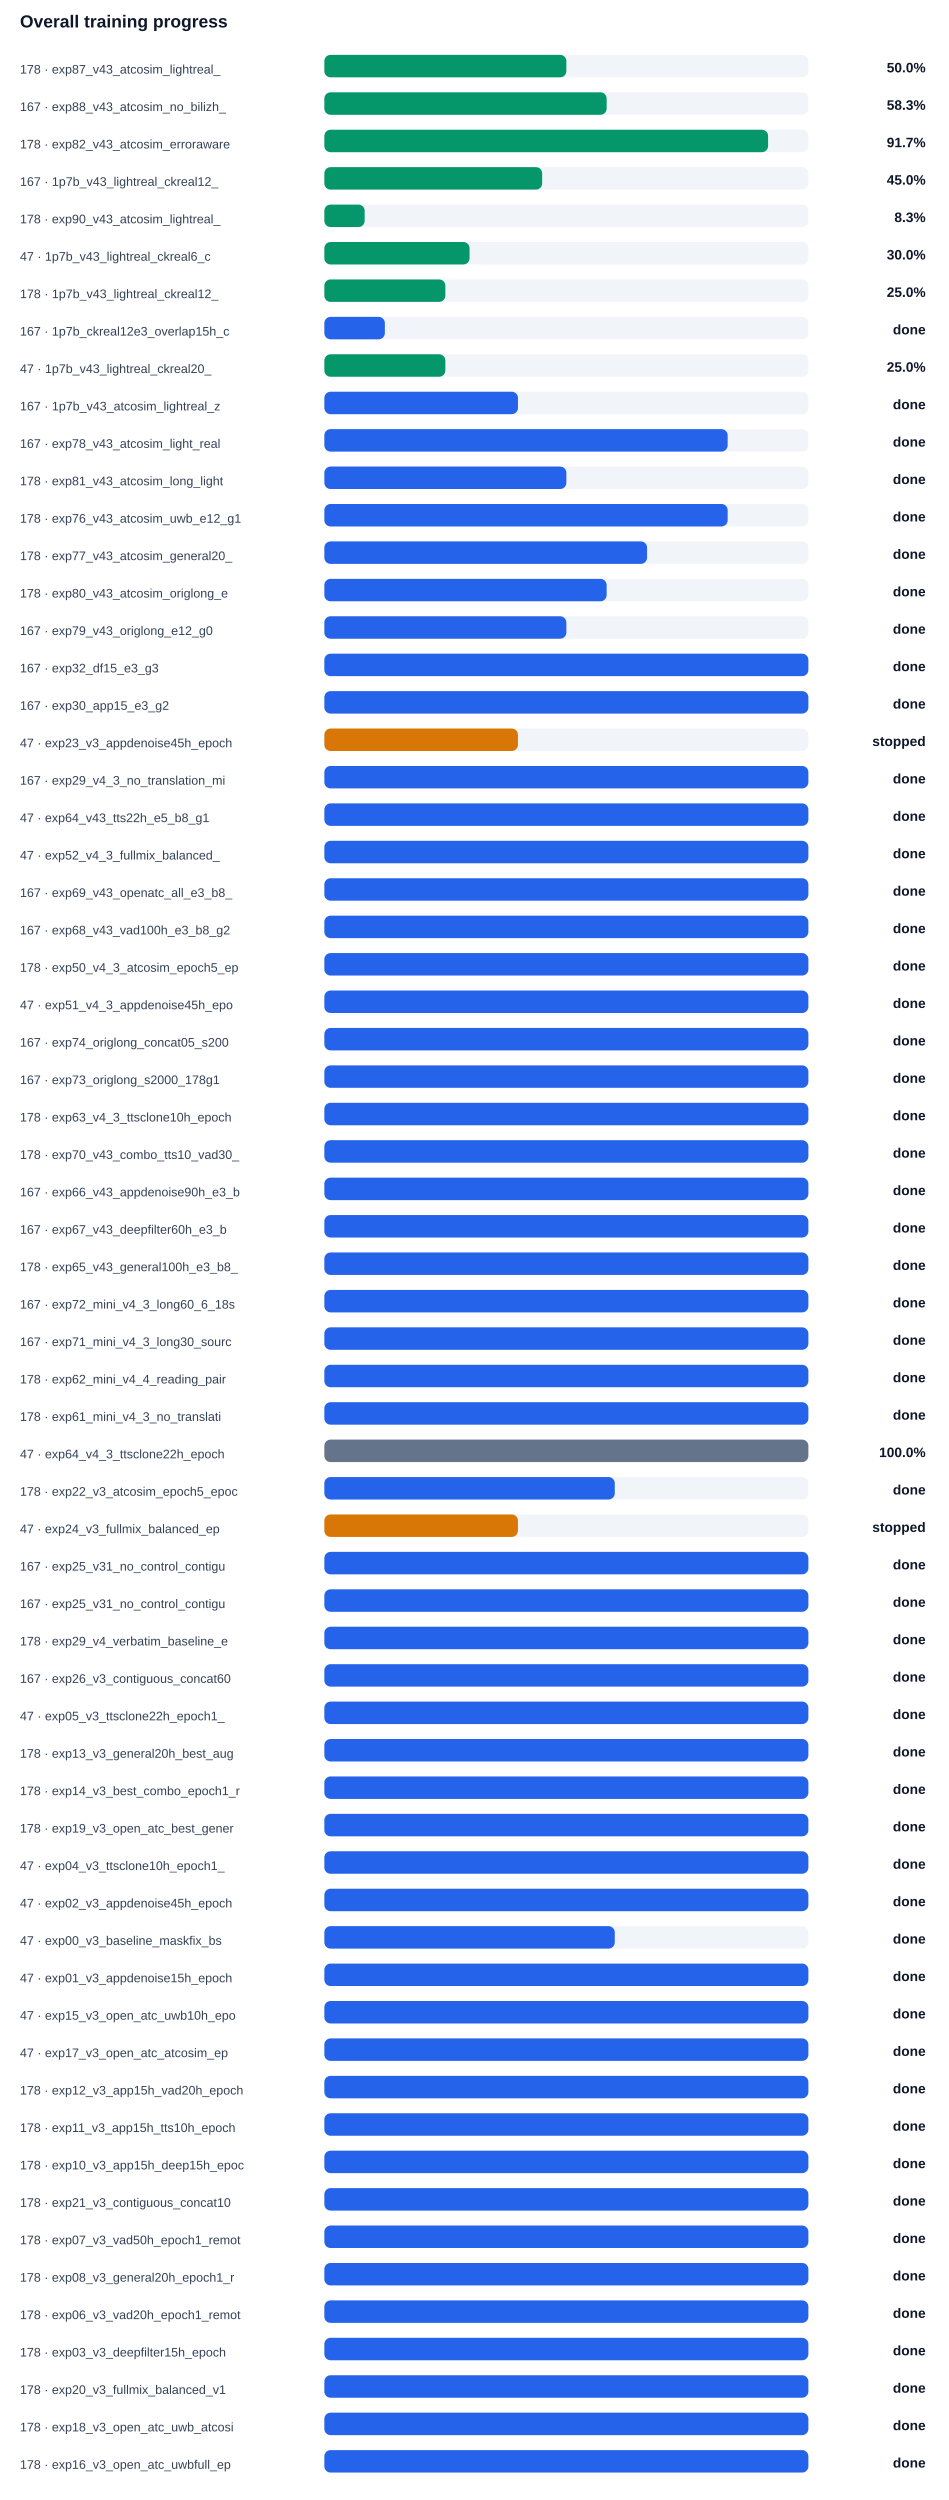
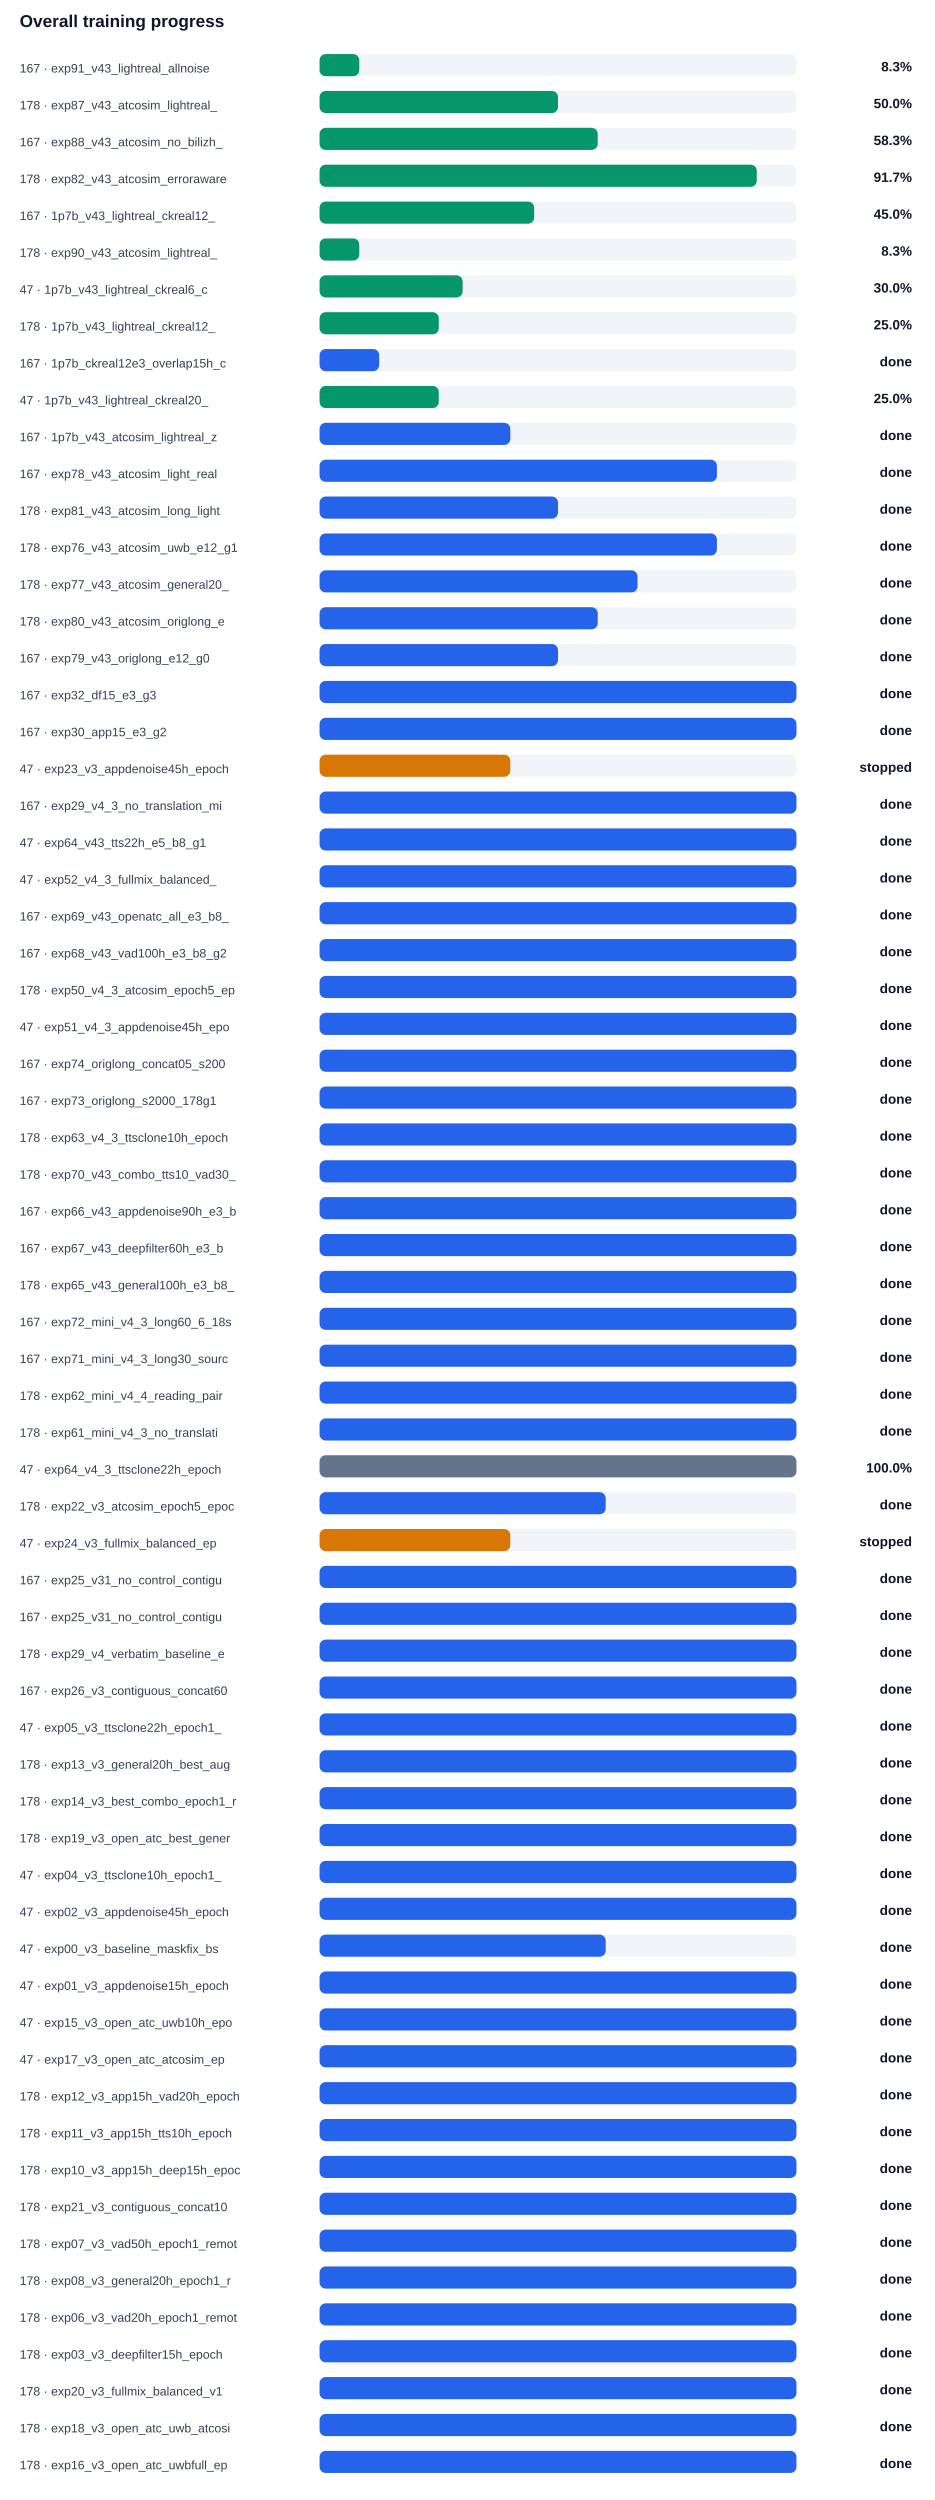
- <svg xmlns="http://www.w3.org/2000/svg" width="100%" viewBox="0 0 760 2004" style="max-width:760px;background:#ffffff;border:1px solid #e5e7eb;border-radius:10px;">
+ <svg xmlns="http://www.w3.org/2000/svg" width="100%" viewBox="0 0 760 2034" style="max-width:760px;background:#ffffff;border:1px solid #e5e7eb;border-radius:10px;">
  <text x="16.0" y="22.0" font-size="14" fill="#0f172a" text-anchor="start" font-family="Arial, sans-serif" font-weight="700">Overall training progress</text>
-   <text x="16.0" y="59.0" font-size="10" fill="#334155" text-anchor="start" font-family="Arial, sans-serif" font-weight="400">178 · exp87_v43_atcosim_lightreal_</text>
+   <text x="16.0" y="59.0" font-size="10" fill="#334155" text-anchor="start" font-family="Arial, sans-serif" font-weight="400">167 · exp91_v43_lightreal_allnoise</text>
  <rect x="260" y="44" width="388" height="18" rx="5" fill="#f1f5f9" />
-   <rect x="260" y="44" width="194.0" height="18" rx="5" fill="#059669" />
-   <text x="742.0" y="58.0" font-size="11" fill="#0f172a" text-anchor="end" font-family="Arial, sans-serif" font-weight="700">50.0%</text>
-   <text x="16.0" y="89.0" font-size="10" fill="#334155" text-anchor="start" font-family="Arial, sans-serif" font-weight="400">167 · exp88_v43_atcosim_no_bilizh_</text>
+   <rect x="260" y="44" width="32.3" height="18" rx="5" fill="#059669" />
+   <text x="742.0" y="58.0" font-size="11" fill="#0f172a" text-anchor="end" font-family="Arial, sans-serif" font-weight="700">8.3%</text>
+   <text x="16.0" y="89.0" font-size="10" fill="#334155" text-anchor="start" font-family="Arial, sans-serif" font-weight="400">178 · exp87_v43_atcosim_lightreal_</text>
  <rect x="260" y="74" width="388" height="18" rx="5" fill="#f1f5f9" />
-   <rect x="260" y="74" width="226.3" height="18" rx="5" fill="#059669" />
-   <text x="742.0" y="88.0" font-size="11" fill="#0f172a" text-anchor="end" font-family="Arial, sans-serif" font-weight="700">58.3%</text>
-   <text x="16.0" y="119.0" font-size="10" fill="#334155" text-anchor="start" font-family="Arial, sans-serif" font-weight="400">178 · exp82_v43_atcosim_erroraware</text>
+   <rect x="260" y="74" width="194.0" height="18" rx="5" fill="#059669" />
+   <text x="742.0" y="88.0" font-size="11" fill="#0f172a" text-anchor="end" font-family="Arial, sans-serif" font-weight="700">50.0%</text>
+   <text x="16.0" y="119.0" font-size="10" fill="#334155" text-anchor="start" font-family="Arial, sans-serif" font-weight="400">167 · exp88_v43_atcosim_no_bilizh_</text>
  <rect x="260" y="104" width="388" height="18" rx="5" fill="#f1f5f9" />
-   <rect x="260" y="104" width="355.7" height="18" rx="5" fill="#059669" />
-   <text x="742.0" y="118.0" font-size="11" fill="#0f172a" text-anchor="end" font-family="Arial, sans-serif" font-weight="700">91.7%</text>
-   <text x="16.0" y="149.0" font-size="10" fill="#334155" text-anchor="start" font-family="Arial, sans-serif" font-weight="400">167 · 1p7b_v43_lightreal_ckreal12_</text>
+   <rect x="260" y="104" width="226.3" height="18" rx="5" fill="#059669" />
+   <text x="742.0" y="118.0" font-size="11" fill="#0f172a" text-anchor="end" font-family="Arial, sans-serif" font-weight="700">58.3%</text>
+   <text x="16.0" y="149.0" font-size="10" fill="#334155" text-anchor="start" font-family="Arial, sans-serif" font-weight="400">178 · exp82_v43_atcosim_erroraware</text>
  <rect x="260" y="134" width="388" height="18" rx="5" fill="#f1f5f9" />
-   <rect x="260" y="134" width="174.6" height="18" rx="5" fill="#059669" />
-   <text x="742.0" y="148.0" font-size="11" fill="#0f172a" text-anchor="end" font-family="Arial, sans-serif" font-weight="700">45.0%</text>
-   <text x="16.0" y="179.0" font-size="10" fill="#334155" text-anchor="start" font-family="Arial, sans-serif" font-weight="400">178 · exp90_v43_atcosim_lightreal_</text>
+   <rect x="260" y="134" width="355.7" height="18" rx="5" fill="#059669" />
+   <text x="742.0" y="148.0" font-size="11" fill="#0f172a" text-anchor="end" font-family="Arial, sans-serif" font-weight="700">91.7%</text>
+   <text x="16.0" y="179.0" font-size="10" fill="#334155" text-anchor="start" font-family="Arial, sans-serif" font-weight="400">167 · 1p7b_v43_lightreal_ckreal12_</text>
  <rect x="260" y="164" width="388" height="18" rx="5" fill="#f1f5f9" />
-   <rect x="260" y="164" width="32.3" height="18" rx="5" fill="#059669" />
-   <text x="742.0" y="178.0" font-size="11" fill="#0f172a" text-anchor="end" font-family="Arial, sans-serif" font-weight="700">8.3%</text>
-   <text x="16.0" y="209.0" font-size="10" fill="#334155" text-anchor="start" font-family="Arial, sans-serif" font-weight="400">47 · 1p7b_v43_lightreal_ckreal6_c</text>
+   <rect x="260" y="164" width="174.6" height="18" rx="5" fill="#059669" />
+   <text x="742.0" y="178.0" font-size="11" fill="#0f172a" text-anchor="end" font-family="Arial, sans-serif" font-weight="700">45.0%</text>
+   <text x="16.0" y="209.0" font-size="10" fill="#334155" text-anchor="start" font-family="Arial, sans-serif" font-weight="400">178 · exp90_v43_atcosim_lightreal_</text>
  <rect x="260" y="194" width="388" height="18" rx="5" fill="#f1f5f9" />
-   <rect x="260" y="194" width="116.4" height="18" rx="5" fill="#059669" />
-   <text x="742.0" y="208.0" font-size="11" fill="#0f172a" text-anchor="end" font-family="Arial, sans-serif" font-weight="700">30.0%</text>
-   <text x="16.0" y="239.0" font-size="10" fill="#334155" text-anchor="start" font-family="Arial, sans-serif" font-weight="400">178 · 1p7b_v43_lightreal_ckreal12_</text>
+   <rect x="260" y="194" width="32.3" height="18" rx="5" fill="#059669" />
+   <text x="742.0" y="208.0" font-size="11" fill="#0f172a" text-anchor="end" font-family="Arial, sans-serif" font-weight="700">8.3%</text>
+   <text x="16.0" y="239.0" font-size="10" fill="#334155" text-anchor="start" font-family="Arial, sans-serif" font-weight="400">47 · 1p7b_v43_lightreal_ckreal6_c</text>
  <rect x="260" y="224" width="388" height="18" rx="5" fill="#f1f5f9" />
-   <rect x="260" y="224" width="97.0" height="18" rx="5" fill="#059669" />
-   <text x="742.0" y="238.0" font-size="11" fill="#0f172a" text-anchor="end" font-family="Arial, sans-serif" font-weight="700">25.0%</text>
-   <text x="16.0" y="269.0" font-size="10" fill="#334155" text-anchor="start" font-family="Arial, sans-serif" font-weight="400">167 · 1p7b_ckreal12e3_overlap15h_c</text>
+   <rect x="260" y="224" width="116.4" height="18" rx="5" fill="#059669" />
+   <text x="742.0" y="238.0" font-size="11" fill="#0f172a" text-anchor="end" font-family="Arial, sans-serif" font-weight="700">30.0%</text>
+   <text x="16.0" y="269.0" font-size="10" fill="#334155" text-anchor="start" font-family="Arial, sans-serif" font-weight="400">178 · 1p7b_v43_lightreal_ckreal12_</text>
  <rect x="260" y="254" width="388" height="18" rx="5" fill="#f1f5f9" />
-   <rect x="260" y="254" width="48.5" height="18" rx="5" fill="#2563eb" />
-   <text x="742.0" y="268.0" font-size="11" fill="#0f172a" text-anchor="end" font-family="Arial, sans-serif" font-weight="700">done</text>
-   <text x="16.0" y="299.0" font-size="10" fill="#334155" text-anchor="start" font-family="Arial, sans-serif" font-weight="400">47 · 1p7b_v43_lightreal_ckreal20_</text>
+   <rect x="260" y="254" width="97.0" height="18" rx="5" fill="#059669" />
+   <text x="742.0" y="268.0" font-size="11" fill="#0f172a" text-anchor="end" font-family="Arial, sans-serif" font-weight="700">25.0%</text>
+   <text x="16.0" y="299.0" font-size="10" fill="#334155" text-anchor="start" font-family="Arial, sans-serif" font-weight="400">167 · 1p7b_ckreal12e3_overlap15h_c</text>
  <rect x="260" y="284" width="388" height="18" rx="5" fill="#f1f5f9" />
-   <rect x="260" y="284" width="97.0" height="18" rx="5" fill="#059669" />
-   <text x="742.0" y="298.0" font-size="11" fill="#0f172a" text-anchor="end" font-family="Arial, sans-serif" font-weight="700">25.0%</text>
-   <text x="16.0" y="329.0" font-size="10" fill="#334155" text-anchor="start" font-family="Arial, sans-serif" font-weight="400">167 · 1p7b_v43_atcosim_lightreal_z</text>
+   <rect x="260" y="284" width="48.5" height="18" rx="5" fill="#2563eb" />
+   <text x="742.0" y="298.0" font-size="11" fill="#0f172a" text-anchor="end" font-family="Arial, sans-serif" font-weight="700">done</text>
+   <text x="16.0" y="329.0" font-size="10" fill="#334155" text-anchor="start" font-family="Arial, sans-serif" font-weight="400">47 · 1p7b_v43_lightreal_ckreal20_</text>
  <rect x="260" y="314" width="388" height="18" rx="5" fill="#f1f5f9" />
-   <rect x="260" y="314" width="155.2" height="18" rx="5" fill="#2563eb" />
-   <text x="742.0" y="328.0" font-size="11" fill="#0f172a" text-anchor="end" font-family="Arial, sans-serif" font-weight="700">done</text>
-   <text x="16.0" y="359.0" font-size="10" fill="#334155" text-anchor="start" font-family="Arial, sans-serif" font-weight="400">167 · exp78_v43_atcosim_light_real</text>
+   <rect x="260" y="314" width="97.0" height="18" rx="5" fill="#059669" />
+   <text x="742.0" y="328.0" font-size="11" fill="#0f172a" text-anchor="end" font-family="Arial, sans-serif" font-weight="700">25.0%</text>
+   <text x="16.0" y="359.0" font-size="10" fill="#334155" text-anchor="start" font-family="Arial, sans-serif" font-weight="400">167 · 1p7b_v43_atcosim_lightreal_z</text>
  <rect x="260" y="344" width="388" height="18" rx="5" fill="#f1f5f9" />
-   <rect x="260" y="344" width="323.3" height="18" rx="5" fill="#2563eb" />
+   <rect x="260" y="344" width="155.2" height="18" rx="5" fill="#2563eb" />
  <text x="742.0" y="358.0" font-size="11" fill="#0f172a" text-anchor="end" font-family="Arial, sans-serif" font-weight="700">done</text>
-   <text x="16.0" y="389.0" font-size="10" fill="#334155" text-anchor="start" font-family="Arial, sans-serif" font-weight="400">178 · exp81_v43_atcosim_long_light</text>
+   <text x="16.0" y="389.0" font-size="10" fill="#334155" text-anchor="start" font-family="Arial, sans-serif" font-weight="400">167 · exp78_v43_atcosim_light_real</text>
  <rect x="260" y="374" width="388" height="18" rx="5" fill="#f1f5f9" />
-   <rect x="260" y="374" width="194.0" height="18" rx="5" fill="#2563eb" />
+   <rect x="260" y="374" width="323.3" height="18" rx="5" fill="#2563eb" />
  <text x="742.0" y="388.0" font-size="11" fill="#0f172a" text-anchor="end" font-family="Arial, sans-serif" font-weight="700">done</text>
-   <text x="16.0" y="419.0" font-size="10" fill="#334155" text-anchor="start" font-family="Arial, sans-serif" font-weight="400">178 · exp76_v43_atcosim_uwb_e12_g1</text>
+   <text x="16.0" y="419.0" font-size="10" fill="#334155" text-anchor="start" font-family="Arial, sans-serif" font-weight="400">178 · exp81_v43_atcosim_long_light</text>
  <rect x="260" y="404" width="388" height="18" rx="5" fill="#f1f5f9" />
-   <rect x="260" y="404" width="323.3" height="18" rx="5" fill="#2563eb" />
+   <rect x="260" y="404" width="194.0" height="18" rx="5" fill="#2563eb" />
  <text x="742.0" y="418.0" font-size="11" fill="#0f172a" text-anchor="end" font-family="Arial, sans-serif" font-weight="700">done</text>
-   <text x="16.0" y="449.0" font-size="10" fill="#334155" text-anchor="start" font-family="Arial, sans-serif" font-weight="400">178 · exp77_v43_atcosim_general20_</text>
+   <text x="16.0" y="449.0" font-size="10" fill="#334155" text-anchor="start" font-family="Arial, sans-serif" font-weight="400">178 · exp76_v43_atcosim_uwb_e12_g1</text>
  <rect x="260" y="434" width="388" height="18" rx="5" fill="#f1f5f9" />
-   <rect x="260" y="434" width="258.7" height="18" rx="5" fill="#2563eb" />
+   <rect x="260" y="434" width="323.3" height="18" rx="5" fill="#2563eb" />
  <text x="742.0" y="448.0" font-size="11" fill="#0f172a" text-anchor="end" font-family="Arial, sans-serif" font-weight="700">done</text>
-   <text x="16.0" y="479.0" font-size="10" fill="#334155" text-anchor="start" font-family="Arial, sans-serif" font-weight="400">178 · exp80_v43_atcosim_origlong_e</text>
+   <text x="16.0" y="479.0" font-size="10" fill="#334155" text-anchor="start" font-family="Arial, sans-serif" font-weight="400">178 · exp77_v43_atcosim_general20_</text>
  <rect x="260" y="464" width="388" height="18" rx="5" fill="#f1f5f9" />
-   <rect x="260" y="464" width="226.3" height="18" rx="5" fill="#2563eb" />
+   <rect x="260" y="464" width="258.7" height="18" rx="5" fill="#2563eb" />
  <text x="742.0" y="478.0" font-size="11" fill="#0f172a" text-anchor="end" font-family="Arial, sans-serif" font-weight="700">done</text>
-   <text x="16.0" y="509.0" font-size="10" fill="#334155" text-anchor="start" font-family="Arial, sans-serif" font-weight="400">167 · exp79_v43_origlong_e12_g0</text>
+   <text x="16.0" y="509.0" font-size="10" fill="#334155" text-anchor="start" font-family="Arial, sans-serif" font-weight="400">178 · exp80_v43_atcosim_origlong_e</text>
  <rect x="260" y="494" width="388" height="18" rx="5" fill="#f1f5f9" />
-   <rect x="260" y="494" width="194.0" height="18" rx="5" fill="#2563eb" />
+   <rect x="260" y="494" width="226.3" height="18" rx="5" fill="#2563eb" />
  <text x="742.0" y="508.0" font-size="11" fill="#0f172a" text-anchor="end" font-family="Arial, sans-serif" font-weight="700">done</text>
-   <text x="16.0" y="539.0" font-size="10" fill="#334155" text-anchor="start" font-family="Arial, sans-serif" font-weight="400">167 · exp32_df15_e3_g3</text>
+   <text x="16.0" y="539.0" font-size="10" fill="#334155" text-anchor="start" font-family="Arial, sans-serif" font-weight="400">167 · exp79_v43_origlong_e12_g0</text>
  <rect x="260" y="524" width="388" height="18" rx="5" fill="#f1f5f9" />
-   <rect x="260" y="524" width="388.0" height="18" rx="5" fill="#2563eb" />
+   <rect x="260" y="524" width="194.0" height="18" rx="5" fill="#2563eb" />
  <text x="742.0" y="538.0" font-size="11" fill="#0f172a" text-anchor="end" font-family="Arial, sans-serif" font-weight="700">done</text>
-   <text x="16.0" y="569.0" font-size="10" fill="#334155" text-anchor="start" font-family="Arial, sans-serif" font-weight="400">167 · exp30_app15_e3_g2</text>
+   <text x="16.0" y="569.0" font-size="10" fill="#334155" text-anchor="start" font-family="Arial, sans-serif" font-weight="400">167 · exp32_df15_e3_g3</text>
  <rect x="260" y="554" width="388" height="18" rx="5" fill="#f1f5f9" />
  <rect x="260" y="554" width="388.0" height="18" rx="5" fill="#2563eb" />
  <text x="742.0" y="568.0" font-size="11" fill="#0f172a" text-anchor="end" font-family="Arial, sans-serif" font-weight="700">done</text>
-   <text x="16.0" y="599.0" font-size="10" fill="#334155" text-anchor="start" font-family="Arial, sans-serif" font-weight="400">47 · exp23_v3_appdenoise45h_epoch</text>
+   <text x="16.0" y="599.0" font-size="10" fill="#334155" text-anchor="start" font-family="Arial, sans-serif" font-weight="400">167 · exp30_app15_e3_g2</text>
  <rect x="260" y="584" width="388" height="18" rx="5" fill="#f1f5f9" />
-   <rect x="260" y="584" width="155.2" height="18" rx="5" fill="#d97706" />
-   <text x="742.0" y="598.0" font-size="11" fill="#0f172a" text-anchor="end" font-family="Arial, sans-serif" font-weight="700">stopped</text>
-   <text x="16.0" y="629.0" font-size="10" fill="#334155" text-anchor="start" font-family="Arial, sans-serif" font-weight="400">167 · exp29_v4_3_no_translation_mi</text>
+   <rect x="260" y="584" width="388.0" height="18" rx="5" fill="#2563eb" />
+   <text x="742.0" y="598.0" font-size="11" fill="#0f172a" text-anchor="end" font-family="Arial, sans-serif" font-weight="700">done</text>
+   <text x="16.0" y="629.0" font-size="10" fill="#334155" text-anchor="start" font-family="Arial, sans-serif" font-weight="400">47 · exp23_v3_appdenoise45h_epoch</text>
  <rect x="260" y="614" width="388" height="18" rx="5" fill="#f1f5f9" />
-   <rect x="260" y="614" width="388.0" height="18" rx="5" fill="#2563eb" />
-   <text x="742.0" y="628.0" font-size="11" fill="#0f172a" text-anchor="end" font-family="Arial, sans-serif" font-weight="700">done</text>
-   <text x="16.0" y="659.0" font-size="10" fill="#334155" text-anchor="start" font-family="Arial, sans-serif" font-weight="400">47 · exp64_v43_tts22h_e5_b8_g1</text>
+   <rect x="260" y="614" width="155.2" height="18" rx="5" fill="#d97706" />
+   <text x="742.0" y="628.0" font-size="11" fill="#0f172a" text-anchor="end" font-family="Arial, sans-serif" font-weight="700">stopped</text>
+   <text x="16.0" y="659.0" font-size="10" fill="#334155" text-anchor="start" font-family="Arial, sans-serif" font-weight="400">167 · exp29_v4_3_no_translation_mi</text>
  <rect x="260" y="644" width="388" height="18" rx="5" fill="#f1f5f9" />
  <rect x="260" y="644" width="388.0" height="18" rx="5" fill="#2563eb" />
  <text x="742.0" y="658.0" font-size="11" fill="#0f172a" text-anchor="end" font-family="Arial, sans-serif" font-weight="700">done</text>
-   <text x="16.0" y="689.0" font-size="10" fill="#334155" text-anchor="start" font-family="Arial, sans-serif" font-weight="400">47 · exp52_v4_3_fullmix_balanced_</text>
+   <text x="16.0" y="689.0" font-size="10" fill="#334155" text-anchor="start" font-family="Arial, sans-serif" font-weight="400">47 · exp64_v43_tts22h_e5_b8_g1</text>
  <rect x="260" y="674" width="388" height="18" rx="5" fill="#f1f5f9" />
  <rect x="260" y="674" width="388.0" height="18" rx="5" fill="#2563eb" />
  <text x="742.0" y="688.0" font-size="11" fill="#0f172a" text-anchor="end" font-family="Arial, sans-serif" font-weight="700">done</text>
-   <text x="16.0" y="719.0" font-size="10" fill="#334155" text-anchor="start" font-family="Arial, sans-serif" font-weight="400">167 · exp69_v43_openatc_all_e3_b8_</text>
+   <text x="16.0" y="719.0" font-size="10" fill="#334155" text-anchor="start" font-family="Arial, sans-serif" font-weight="400">47 · exp52_v4_3_fullmix_balanced_</text>
  <rect x="260" y="704" width="388" height="18" rx="5" fill="#f1f5f9" />
  <rect x="260" y="704" width="388.0" height="18" rx="5" fill="#2563eb" />
  <text x="742.0" y="718.0" font-size="11" fill="#0f172a" text-anchor="end" font-family="Arial, sans-serif" font-weight="700">done</text>
-   <text x="16.0" y="749.0" font-size="10" fill="#334155" text-anchor="start" font-family="Arial, sans-serif" font-weight="400">167 · exp68_v43_vad100h_e3_b8_g2</text>
+   <text x="16.0" y="749.0" font-size="10" fill="#334155" text-anchor="start" font-family="Arial, sans-serif" font-weight="400">167 · exp69_v43_openatc_all_e3_b8_</text>
  <rect x="260" y="734" width="388" height="18" rx="5" fill="#f1f5f9" />
  <rect x="260" y="734" width="388.0" height="18" rx="5" fill="#2563eb" />
  <text x="742.0" y="748.0" font-size="11" fill="#0f172a" text-anchor="end" font-family="Arial, sans-serif" font-weight="700">done</text>
-   <text x="16.0" y="779.0" font-size="10" fill="#334155" text-anchor="start" font-family="Arial, sans-serif" font-weight="400">178 · exp50_v4_3_atcosim_epoch5_ep</text>
+   <text x="16.0" y="779.0" font-size="10" fill="#334155" text-anchor="start" font-family="Arial, sans-serif" font-weight="400">167 · exp68_v43_vad100h_e3_b8_g2</text>
  <rect x="260" y="764" width="388" height="18" rx="5" fill="#f1f5f9" />
  <rect x="260" y="764" width="388.0" height="18" rx="5" fill="#2563eb" />
  <text x="742.0" y="778.0" font-size="11" fill="#0f172a" text-anchor="end" font-family="Arial, sans-serif" font-weight="700">done</text>
-   <text x="16.0" y="809.0" font-size="10" fill="#334155" text-anchor="start" font-family="Arial, sans-serif" font-weight="400">47 · exp51_v4_3_appdenoise45h_epo</text>
+   <text x="16.0" y="809.0" font-size="10" fill="#334155" text-anchor="start" font-family="Arial, sans-serif" font-weight="400">178 · exp50_v4_3_atcosim_epoch5_ep</text>
  <rect x="260" y="794" width="388" height="18" rx="5" fill="#f1f5f9" />
  <rect x="260" y="794" width="388.0" height="18" rx="5" fill="#2563eb" />
  <text x="742.0" y="808.0" font-size="11" fill="#0f172a" text-anchor="end" font-family="Arial, sans-serif" font-weight="700">done</text>
-   <text x="16.0" y="839.0" font-size="10" fill="#334155" text-anchor="start" font-family="Arial, sans-serif" font-weight="400">167 · exp74_origlong_concat05_s200</text>
+   <text x="16.0" y="839.0" font-size="10" fill="#334155" text-anchor="start" font-family="Arial, sans-serif" font-weight="400">47 · exp51_v4_3_appdenoise45h_epo</text>
  <rect x="260" y="824" width="388" height="18" rx="5" fill="#f1f5f9" />
  <rect x="260" y="824" width="388.0" height="18" rx="5" fill="#2563eb" />
  <text x="742.0" y="838.0" font-size="11" fill="#0f172a" text-anchor="end" font-family="Arial, sans-serif" font-weight="700">done</text>
-   <text x="16.0" y="869.0" font-size="10" fill="#334155" text-anchor="start" font-family="Arial, sans-serif" font-weight="400">167 · exp73_origlong_s2000_178g1</text>
+   <text x="16.0" y="869.0" font-size="10" fill="#334155" text-anchor="start" font-family="Arial, sans-serif" font-weight="400">167 · exp74_origlong_concat05_s200</text>
  <rect x="260" y="854" width="388" height="18" rx="5" fill="#f1f5f9" />
  <rect x="260" y="854" width="388.0" height="18" rx="5" fill="#2563eb" />
  <text x="742.0" y="868.0" font-size="11" fill="#0f172a" text-anchor="end" font-family="Arial, sans-serif" font-weight="700">done</text>
-   <text x="16.0" y="899.0" font-size="10" fill="#334155" text-anchor="start" font-family="Arial, sans-serif" font-weight="400">178 · exp63_v4_3_ttsclone10h_epoch</text>
+   <text x="16.0" y="899.0" font-size="10" fill="#334155" text-anchor="start" font-family="Arial, sans-serif" font-weight="400">167 · exp73_origlong_s2000_178g1</text>
  <rect x="260" y="884" width="388" height="18" rx="5" fill="#f1f5f9" />
  <rect x="260" y="884" width="388.0" height="18" rx="5" fill="#2563eb" />
  <text x="742.0" y="898.0" font-size="11" fill="#0f172a" text-anchor="end" font-family="Arial, sans-serif" font-weight="700">done</text>
-   <text x="16.0" y="929.0" font-size="10" fill="#334155" text-anchor="start" font-family="Arial, sans-serif" font-weight="400">178 · exp70_v43_combo_tts10_vad30_</text>
+   <text x="16.0" y="929.0" font-size="10" fill="#334155" text-anchor="start" font-family="Arial, sans-serif" font-weight="400">178 · exp63_v4_3_ttsclone10h_epoch</text>
  <rect x="260" y="914" width="388" height="18" rx="5" fill="#f1f5f9" />
  <rect x="260" y="914" width="388.0" height="18" rx="5" fill="#2563eb" />
  <text x="742.0" y="928.0" font-size="11" fill="#0f172a" text-anchor="end" font-family="Arial, sans-serif" font-weight="700">done</text>
-   <text x="16.0" y="959.0" font-size="10" fill="#334155" text-anchor="start" font-family="Arial, sans-serif" font-weight="400">167 · exp66_v43_appdenoise90h_e3_b</text>
+   <text x="16.0" y="959.0" font-size="10" fill="#334155" text-anchor="start" font-family="Arial, sans-serif" font-weight="400">178 · exp70_v43_combo_tts10_vad30_</text>
  <rect x="260" y="944" width="388" height="18" rx="5" fill="#f1f5f9" />
  <rect x="260" y="944" width="388.0" height="18" rx="5" fill="#2563eb" />
  <text x="742.0" y="958.0" font-size="11" fill="#0f172a" text-anchor="end" font-family="Arial, sans-serif" font-weight="700">done</text>
-   <text x="16.0" y="989.0" font-size="10" fill="#334155" text-anchor="start" font-family="Arial, sans-serif" font-weight="400">167 · exp67_v43_deepfilter60h_e3_b</text>
+   <text x="16.0" y="989.0" font-size="10" fill="#334155" text-anchor="start" font-family="Arial, sans-serif" font-weight="400">167 · exp66_v43_appdenoise90h_e3_b</text>
  <rect x="260" y="974" width="388" height="18" rx="5" fill="#f1f5f9" />
  <rect x="260" y="974" width="388.0" height="18" rx="5" fill="#2563eb" />
  <text x="742.0" y="988.0" font-size="11" fill="#0f172a" text-anchor="end" font-family="Arial, sans-serif" font-weight="700">done</text>
-   <text x="16.0" y="1019.0" font-size="10" fill="#334155" text-anchor="start" font-family="Arial, sans-serif" font-weight="400">178 · exp65_v43_general100h_e3_b8_</text>
+   <text x="16.0" y="1019.0" font-size="10" fill="#334155" text-anchor="start" font-family="Arial, sans-serif" font-weight="400">167 · exp67_v43_deepfilter60h_e3_b</text>
  <rect x="260" y="1004" width="388" height="18" rx="5" fill="#f1f5f9" />
  <rect x="260" y="1004" width="388.0" height="18" rx="5" fill="#2563eb" />
  <text x="742.0" y="1018.0" font-size="11" fill="#0f172a" text-anchor="end" font-family="Arial, sans-serif" font-weight="700">done</text>
-   <text x="16.0" y="1049.0" font-size="10" fill="#334155" text-anchor="start" font-family="Arial, sans-serif" font-weight="400">167 · exp72_mini_v4_3_long60_6_18s</text>
+   <text x="16.0" y="1049.0" font-size="10" fill="#334155" text-anchor="start" font-family="Arial, sans-serif" font-weight="400">178 · exp65_v43_general100h_e3_b8_</text>
  <rect x="260" y="1034" width="388" height="18" rx="5" fill="#f1f5f9" />
  <rect x="260" y="1034" width="388.0" height="18" rx="5" fill="#2563eb" />
  <text x="742.0" y="1048.0" font-size="11" fill="#0f172a" text-anchor="end" font-family="Arial, sans-serif" font-weight="700">done</text>
-   <text x="16.0" y="1079.0" font-size="10" fill="#334155" text-anchor="start" font-family="Arial, sans-serif" font-weight="400">167 · exp71_mini_v4_3_long30_sourc</text>
+   <text x="16.0" y="1079.0" font-size="10" fill="#334155" text-anchor="start" font-family="Arial, sans-serif" font-weight="400">167 · exp72_mini_v4_3_long60_6_18s</text>
  <rect x="260" y="1064" width="388" height="18" rx="5" fill="#f1f5f9" />
  <rect x="260" y="1064" width="388.0" height="18" rx="5" fill="#2563eb" />
  <text x="742.0" y="1078.0" font-size="11" fill="#0f172a" text-anchor="end" font-family="Arial, sans-serif" font-weight="700">done</text>
-   <text x="16.0" y="1109.0" font-size="10" fill="#334155" text-anchor="start" font-family="Arial, sans-serif" font-weight="400">178 · exp62_mini_v4_4_reading_pair</text>
+   <text x="16.0" y="1109.0" font-size="10" fill="#334155" text-anchor="start" font-family="Arial, sans-serif" font-weight="400">167 · exp71_mini_v4_3_long30_sourc</text>
  <rect x="260" y="1094" width="388" height="18" rx="5" fill="#f1f5f9" />
  <rect x="260" y="1094" width="388.0" height="18" rx="5" fill="#2563eb" />
  <text x="742.0" y="1108.0" font-size="11" fill="#0f172a" text-anchor="end" font-family="Arial, sans-serif" font-weight="700">done</text>
-   <text x="16.0" y="1139.0" font-size="10" fill="#334155" text-anchor="start" font-family="Arial, sans-serif" font-weight="400">178 · exp61_mini_v4_3_no_translati</text>
+   <text x="16.0" y="1139.0" font-size="10" fill="#334155" text-anchor="start" font-family="Arial, sans-serif" font-weight="400">178 · exp62_mini_v4_4_reading_pair</text>
  <rect x="260" y="1124" width="388" height="18" rx="5" fill="#f1f5f9" />
  <rect x="260" y="1124" width="388.0" height="18" rx="5" fill="#2563eb" />
  <text x="742.0" y="1138.0" font-size="11" fill="#0f172a" text-anchor="end" font-family="Arial, sans-serif" font-weight="700">done</text>
-   <text x="16.0" y="1169.0" font-size="10" fill="#334155" text-anchor="start" font-family="Arial, sans-serif" font-weight="400">47 · exp64_v4_3_ttsclone22h_epoch</text>
+   <text x="16.0" y="1169.0" font-size="10" fill="#334155" text-anchor="start" font-family="Arial, sans-serif" font-weight="400">178 · exp61_mini_v4_3_no_translati</text>
  <rect x="260" y="1154" width="388" height="18" rx="5" fill="#f1f5f9" />
-   <rect x="260" y="1154" width="388.0" height="18" rx="5" fill="#64748b" />
-   <text x="742.0" y="1168.0" font-size="11" fill="#0f172a" text-anchor="end" font-family="Arial, sans-serif" font-weight="700">100.0%</text>
-   <text x="16.0" y="1199.0" font-size="10" fill="#334155" text-anchor="start" font-family="Arial, sans-serif" font-weight="400">178 · exp22_v3_atcosim_epoch5_epoc</text>
+   <rect x="260" y="1154" width="388.0" height="18" rx="5" fill="#2563eb" />
+   <text x="742.0" y="1168.0" font-size="11" fill="#0f172a" text-anchor="end" font-family="Arial, sans-serif" font-weight="700">done</text>
+   <text x="16.0" y="1199.0" font-size="10" fill="#334155" text-anchor="start" font-family="Arial, sans-serif" font-weight="400">47 · exp64_v4_3_ttsclone22h_epoch</text>
  <rect x="260" y="1184" width="388" height="18" rx="5" fill="#f1f5f9" />
-   <rect x="260" y="1184" width="232.8" height="18" rx="5" fill="#2563eb" />
-   <text x="742.0" y="1198.0" font-size="11" fill="#0f172a" text-anchor="end" font-family="Arial, sans-serif" font-weight="700">done</text>
-   <text x="16.0" y="1229.0" font-size="10" fill="#334155" text-anchor="start" font-family="Arial, sans-serif" font-weight="400">47 · exp24_v3_fullmix_balanced_ep</text>
+   <rect x="260" y="1184" width="388.0" height="18" rx="5" fill="#64748b" />
+   <text x="742.0" y="1198.0" font-size="11" fill="#0f172a" text-anchor="end" font-family="Arial, sans-serif" font-weight="700">100.0%</text>
+   <text x="16.0" y="1229.0" font-size="10" fill="#334155" text-anchor="start" font-family="Arial, sans-serif" font-weight="400">178 · exp22_v3_atcosim_epoch5_epoc</text>
  <rect x="260" y="1214" width="388" height="18" rx="5" fill="#f1f5f9" />
-   <rect x="260" y="1214" width="155.2" height="18" rx="5" fill="#d97706" />
-   <text x="742.0" y="1228.0" font-size="11" fill="#0f172a" text-anchor="end" font-family="Arial, sans-serif" font-weight="700">stopped</text>
-   <text x="16.0" y="1259.0" font-size="10" fill="#334155" text-anchor="start" font-family="Arial, sans-serif" font-weight="400">167 · exp25_v31_no_control_contigu</text>
+   <rect x="260" y="1214" width="232.8" height="18" rx="5" fill="#2563eb" />
+   <text x="742.0" y="1228.0" font-size="11" fill="#0f172a" text-anchor="end" font-family="Arial, sans-serif" font-weight="700">done</text>
+   <text x="16.0" y="1259.0" font-size="10" fill="#334155" text-anchor="start" font-family="Arial, sans-serif" font-weight="400">47 · exp24_v3_fullmix_balanced_ep</text>
  <rect x="260" y="1244" width="388" height="18" rx="5" fill="#f1f5f9" />
-   <rect x="260" y="1244" width="388.0" height="18" rx="5" fill="#2563eb" />
-   <text x="742.0" y="1258.0" font-size="11" fill="#0f172a" text-anchor="end" font-family="Arial, sans-serif" font-weight="700">done</text>
+   <rect x="260" y="1244" width="155.2" height="18" rx="5" fill="#d97706" />
+   <text x="742.0" y="1258.0" font-size="11" fill="#0f172a" text-anchor="end" font-family="Arial, sans-serif" font-weight="700">stopped</text>
  <text x="16.0" y="1289.0" font-size="10" fill="#334155" text-anchor="start" font-family="Arial, sans-serif" font-weight="400">167 · exp25_v31_no_control_contigu</text>
  <rect x="260" y="1274" width="388" height="18" rx="5" fill="#f1f5f9" />
  <rect x="260" y="1274" width="388.0" height="18" rx="5" fill="#2563eb" />
  <text x="742.0" y="1288.0" font-size="11" fill="#0f172a" text-anchor="end" font-family="Arial, sans-serif" font-weight="700">done</text>
-   <text x="16.0" y="1319.0" font-size="10" fill="#334155" text-anchor="start" font-family="Arial, sans-serif" font-weight="400">178 · exp29_v4_verbatim_baseline_e</text>
+   <text x="16.0" y="1319.0" font-size="10" fill="#334155" text-anchor="start" font-family="Arial, sans-serif" font-weight="400">167 · exp25_v31_no_control_contigu</text>
  <rect x="260" y="1304" width="388" height="18" rx="5" fill="#f1f5f9" />
  <rect x="260" y="1304" width="388.0" height="18" rx="5" fill="#2563eb" />
  <text x="742.0" y="1318.0" font-size="11" fill="#0f172a" text-anchor="end" font-family="Arial, sans-serif" font-weight="700">done</text>
-   <text x="16.0" y="1349.0" font-size="10" fill="#334155" text-anchor="start" font-family="Arial, sans-serif" font-weight="400">167 · exp26_v3_contiguous_concat60</text>
+   <text x="16.0" y="1349.0" font-size="10" fill="#334155" text-anchor="start" font-family="Arial, sans-serif" font-weight="400">178 · exp29_v4_verbatim_baseline_e</text>
  <rect x="260" y="1334" width="388" height="18" rx="5" fill="#f1f5f9" />
  <rect x="260" y="1334" width="388.0" height="18" rx="5" fill="#2563eb" />
  <text x="742.0" y="1348.0" font-size="11" fill="#0f172a" text-anchor="end" font-family="Arial, sans-serif" font-weight="700">done</text>
-   <text x="16.0" y="1379.0" font-size="10" fill="#334155" text-anchor="start" font-family="Arial, sans-serif" font-weight="400">47 · exp05_v3_ttsclone22h_epoch1_</text>
+   <text x="16.0" y="1379.0" font-size="10" fill="#334155" text-anchor="start" font-family="Arial, sans-serif" font-weight="400">167 · exp26_v3_contiguous_concat60</text>
  <rect x="260" y="1364" width="388" height="18" rx="5" fill="#f1f5f9" />
  <rect x="260" y="1364" width="388.0" height="18" rx="5" fill="#2563eb" />
  <text x="742.0" y="1378.0" font-size="11" fill="#0f172a" text-anchor="end" font-family="Arial, sans-serif" font-weight="700">done</text>
-   <text x="16.0" y="1409.0" font-size="10" fill="#334155" text-anchor="start" font-family="Arial, sans-serif" font-weight="400">178 · exp13_v3_general20h_best_aug</text>
+   <text x="16.0" y="1409.0" font-size="10" fill="#334155" text-anchor="start" font-family="Arial, sans-serif" font-weight="400">47 · exp05_v3_ttsclone22h_epoch1_</text>
  <rect x="260" y="1394" width="388" height="18" rx="5" fill="#f1f5f9" />
  <rect x="260" y="1394" width="388.0" height="18" rx="5" fill="#2563eb" />
  <text x="742.0" y="1408.0" font-size="11" fill="#0f172a" text-anchor="end" font-family="Arial, sans-serif" font-weight="700">done</text>
-   <text x="16.0" y="1439.0" font-size="10" fill="#334155" text-anchor="start" font-family="Arial, sans-serif" font-weight="400">178 · exp14_v3_best_combo_epoch1_r</text>
+   <text x="16.0" y="1439.0" font-size="10" fill="#334155" text-anchor="start" font-family="Arial, sans-serif" font-weight="400">178 · exp13_v3_general20h_best_aug</text>
  <rect x="260" y="1424" width="388" height="18" rx="5" fill="#f1f5f9" />
  <rect x="260" y="1424" width="388.0" height="18" rx="5" fill="#2563eb" />
  <text x="742.0" y="1438.0" font-size="11" fill="#0f172a" text-anchor="end" font-family="Arial, sans-serif" font-weight="700">done</text>
-   <text x="16.0" y="1469.0" font-size="10" fill="#334155" text-anchor="start" font-family="Arial, sans-serif" font-weight="400">178 · exp19_v3_open_atc_best_gener</text>
+   <text x="16.0" y="1469.0" font-size="10" fill="#334155" text-anchor="start" font-family="Arial, sans-serif" font-weight="400">178 · exp14_v3_best_combo_epoch1_r</text>
  <rect x="260" y="1454" width="388" height="18" rx="5" fill="#f1f5f9" />
  <rect x="260" y="1454" width="388.0" height="18" rx="5" fill="#2563eb" />
  <text x="742.0" y="1468.0" font-size="11" fill="#0f172a" text-anchor="end" font-family="Arial, sans-serif" font-weight="700">done</text>
-   <text x="16.0" y="1499.0" font-size="10" fill="#334155" text-anchor="start" font-family="Arial, sans-serif" font-weight="400">47 · exp04_v3_ttsclone10h_epoch1_</text>
+   <text x="16.0" y="1499.0" font-size="10" fill="#334155" text-anchor="start" font-family="Arial, sans-serif" font-weight="400">178 · exp19_v3_open_atc_best_gener</text>
  <rect x="260" y="1484" width="388" height="18" rx="5" fill="#f1f5f9" />
  <rect x="260" y="1484" width="388.0" height="18" rx="5" fill="#2563eb" />
  <text x="742.0" y="1498.0" font-size="11" fill="#0f172a" text-anchor="end" font-family="Arial, sans-serif" font-weight="700">done</text>
-   <text x="16.0" y="1529.0" font-size="10" fill="#334155" text-anchor="start" font-family="Arial, sans-serif" font-weight="400">47 · exp02_v3_appdenoise45h_epoch</text>
+   <text x="16.0" y="1529.0" font-size="10" fill="#334155" text-anchor="start" font-family="Arial, sans-serif" font-weight="400">47 · exp04_v3_ttsclone10h_epoch1_</text>
  <rect x="260" y="1514" width="388" height="18" rx="5" fill="#f1f5f9" />
  <rect x="260" y="1514" width="388.0" height="18" rx="5" fill="#2563eb" />
  <text x="742.0" y="1528.0" font-size="11" fill="#0f172a" text-anchor="end" font-family="Arial, sans-serif" font-weight="700">done</text>
-   <text x="16.0" y="1559.0" font-size="10" fill="#334155" text-anchor="start" font-family="Arial, sans-serif" font-weight="400">47 · exp00_v3_baseline_maskfix_bs</text>
+   <text x="16.0" y="1559.0" font-size="10" fill="#334155" text-anchor="start" font-family="Arial, sans-serif" font-weight="400">47 · exp02_v3_appdenoise45h_epoch</text>
  <rect x="260" y="1544" width="388" height="18" rx="5" fill="#f1f5f9" />
-   <rect x="260" y="1544" width="232.8" height="18" rx="5" fill="#2563eb" />
+   <rect x="260" y="1544" width="388.0" height="18" rx="5" fill="#2563eb" />
  <text x="742.0" y="1558.0" font-size="11" fill="#0f172a" text-anchor="end" font-family="Arial, sans-serif" font-weight="700">done</text>
-   <text x="16.0" y="1589.0" font-size="10" fill="#334155" text-anchor="start" font-family="Arial, sans-serif" font-weight="400">47 · exp01_v3_appdenoise15h_epoch</text>
+   <text x="16.0" y="1589.0" font-size="10" fill="#334155" text-anchor="start" font-family="Arial, sans-serif" font-weight="400">47 · exp00_v3_baseline_maskfix_bs</text>
  <rect x="260" y="1574" width="388" height="18" rx="5" fill="#f1f5f9" />
-   <rect x="260" y="1574" width="388.0" height="18" rx="5" fill="#2563eb" />
+   <rect x="260" y="1574" width="232.8" height="18" rx="5" fill="#2563eb" />
  <text x="742.0" y="1588.0" font-size="11" fill="#0f172a" text-anchor="end" font-family="Arial, sans-serif" font-weight="700">done</text>
-   <text x="16.0" y="1619.0" font-size="10" fill="#334155" text-anchor="start" font-family="Arial, sans-serif" font-weight="400">47 · exp15_v3_open_atc_uwb10h_epo</text>
+   <text x="16.0" y="1619.0" font-size="10" fill="#334155" text-anchor="start" font-family="Arial, sans-serif" font-weight="400">47 · exp01_v3_appdenoise15h_epoch</text>
  <rect x="260" y="1604" width="388" height="18" rx="5" fill="#f1f5f9" />
  <rect x="260" y="1604" width="388.0" height="18" rx="5" fill="#2563eb" />
  <text x="742.0" y="1618.0" font-size="11" fill="#0f172a" text-anchor="end" font-family="Arial, sans-serif" font-weight="700">done</text>
-   <text x="16.0" y="1649.0" font-size="10" fill="#334155" text-anchor="start" font-family="Arial, sans-serif" font-weight="400">47 · exp17_v3_open_atc_atcosim_ep</text>
+   <text x="16.0" y="1649.0" font-size="10" fill="#334155" text-anchor="start" font-family="Arial, sans-serif" font-weight="400">47 · exp15_v3_open_atc_uwb10h_epo</text>
  <rect x="260" y="1634" width="388" height="18" rx="5" fill="#f1f5f9" />
  <rect x="260" y="1634" width="388.0" height="18" rx="5" fill="#2563eb" />
  <text x="742.0" y="1648.0" font-size="11" fill="#0f172a" text-anchor="end" font-family="Arial, sans-serif" font-weight="700">done</text>
-   <text x="16.0" y="1679.0" font-size="10" fill="#334155" text-anchor="start" font-family="Arial, sans-serif" font-weight="400">178 · exp12_v3_app15h_vad20h_epoch</text>
+   <text x="16.0" y="1679.0" font-size="10" fill="#334155" text-anchor="start" font-family="Arial, sans-serif" font-weight="400">47 · exp17_v3_open_atc_atcosim_ep</text>
  <rect x="260" y="1664" width="388" height="18" rx="5" fill="#f1f5f9" />
  <rect x="260" y="1664" width="388.0" height="18" rx="5" fill="#2563eb" />
  <text x="742.0" y="1678.0" font-size="11" fill="#0f172a" text-anchor="end" font-family="Arial, sans-serif" font-weight="700">done</text>
-   <text x="16.0" y="1709.0" font-size="10" fill="#334155" text-anchor="start" font-family="Arial, sans-serif" font-weight="400">178 · exp11_v3_app15h_tts10h_epoch</text>
+   <text x="16.0" y="1709.0" font-size="10" fill="#334155" text-anchor="start" font-family="Arial, sans-serif" font-weight="400">178 · exp12_v3_app15h_vad20h_epoch</text>
  <rect x="260" y="1694" width="388" height="18" rx="5" fill="#f1f5f9" />
  <rect x="260" y="1694" width="388.0" height="18" rx="5" fill="#2563eb" />
  <text x="742.0" y="1708.0" font-size="11" fill="#0f172a" text-anchor="end" font-family="Arial, sans-serif" font-weight="700">done</text>
-   <text x="16.0" y="1739.0" font-size="10" fill="#334155" text-anchor="start" font-family="Arial, sans-serif" font-weight="400">178 · exp10_v3_app15h_deep15h_epoc</text>
+   <text x="16.0" y="1739.0" font-size="10" fill="#334155" text-anchor="start" font-family="Arial, sans-serif" font-weight="400">178 · exp11_v3_app15h_tts10h_epoch</text>
  <rect x="260" y="1724" width="388" height="18" rx="5" fill="#f1f5f9" />
  <rect x="260" y="1724" width="388.0" height="18" rx="5" fill="#2563eb" />
  <text x="742.0" y="1738.0" font-size="11" fill="#0f172a" text-anchor="end" font-family="Arial, sans-serif" font-weight="700">done</text>
-   <text x="16.0" y="1769.0" font-size="10" fill="#334155" text-anchor="start" font-family="Arial, sans-serif" font-weight="400">178 · exp21_v3_contiguous_concat10</text>
+   <text x="16.0" y="1769.0" font-size="10" fill="#334155" text-anchor="start" font-family="Arial, sans-serif" font-weight="400">178 · exp10_v3_app15h_deep15h_epoc</text>
  <rect x="260" y="1754" width="388" height="18" rx="5" fill="#f1f5f9" />
  <rect x="260" y="1754" width="388.0" height="18" rx="5" fill="#2563eb" />
  <text x="742.0" y="1768.0" font-size="11" fill="#0f172a" text-anchor="end" font-family="Arial, sans-serif" font-weight="700">done</text>
-   <text x="16.0" y="1799.0" font-size="10" fill="#334155" text-anchor="start" font-family="Arial, sans-serif" font-weight="400">178 · exp07_v3_vad50h_epoch1_remot</text>
+   <text x="16.0" y="1799.0" font-size="10" fill="#334155" text-anchor="start" font-family="Arial, sans-serif" font-weight="400">178 · exp21_v3_contiguous_concat10</text>
  <rect x="260" y="1784" width="388" height="18" rx="5" fill="#f1f5f9" />
  <rect x="260" y="1784" width="388.0" height="18" rx="5" fill="#2563eb" />
  <text x="742.0" y="1798.0" font-size="11" fill="#0f172a" text-anchor="end" font-family="Arial, sans-serif" font-weight="700">done</text>
-   <text x="16.0" y="1829.0" font-size="10" fill="#334155" text-anchor="start" font-family="Arial, sans-serif" font-weight="400">178 · exp08_v3_general20h_epoch1_r</text>
+   <text x="16.0" y="1829.0" font-size="10" fill="#334155" text-anchor="start" font-family="Arial, sans-serif" font-weight="400">178 · exp07_v3_vad50h_epoch1_remot</text>
  <rect x="260" y="1814" width="388" height="18" rx="5" fill="#f1f5f9" />
  <rect x="260" y="1814" width="388.0" height="18" rx="5" fill="#2563eb" />
  <text x="742.0" y="1828.0" font-size="11" fill="#0f172a" text-anchor="end" font-family="Arial, sans-serif" font-weight="700">done</text>
-   <text x="16.0" y="1859.0" font-size="10" fill="#334155" text-anchor="start" font-family="Arial, sans-serif" font-weight="400">178 · exp06_v3_vad20h_epoch1_remot</text>
+   <text x="16.0" y="1859.0" font-size="10" fill="#334155" text-anchor="start" font-family="Arial, sans-serif" font-weight="400">178 · exp08_v3_general20h_epoch1_r</text>
  <rect x="260" y="1844" width="388" height="18" rx="5" fill="#f1f5f9" />
  <rect x="260" y="1844" width="388.0" height="18" rx="5" fill="#2563eb" />
  <text x="742.0" y="1858.0" font-size="11" fill="#0f172a" text-anchor="end" font-family="Arial, sans-serif" font-weight="700">done</text>
-   <text x="16.0" y="1889.0" font-size="10" fill="#334155" text-anchor="start" font-family="Arial, sans-serif" font-weight="400">178 · exp03_v3_deepfilter15h_epoch</text>
+   <text x="16.0" y="1889.0" font-size="10" fill="#334155" text-anchor="start" font-family="Arial, sans-serif" font-weight="400">178 · exp06_v3_vad20h_epoch1_remot</text>
  <rect x="260" y="1874" width="388" height="18" rx="5" fill="#f1f5f9" />
  <rect x="260" y="1874" width="388.0" height="18" rx="5" fill="#2563eb" />
  <text x="742.0" y="1888.0" font-size="11" fill="#0f172a" text-anchor="end" font-family="Arial, sans-serif" font-weight="700">done</text>
-   <text x="16.0" y="1919.0" font-size="10" fill="#334155" text-anchor="start" font-family="Arial, sans-serif" font-weight="400">178 · exp20_v3_fullmix_balanced_v1</text>
+   <text x="16.0" y="1919.0" font-size="10" fill="#334155" text-anchor="start" font-family="Arial, sans-serif" font-weight="400">178 · exp03_v3_deepfilter15h_epoch</text>
  <rect x="260" y="1904" width="388" height="18" rx="5" fill="#f1f5f9" />
  <rect x="260" y="1904" width="388.0" height="18" rx="5" fill="#2563eb" />
  <text x="742.0" y="1918.0" font-size="11" fill="#0f172a" text-anchor="end" font-family="Arial, sans-serif" font-weight="700">done</text>
-   <text x="16.0" y="1949.0" font-size="10" fill="#334155" text-anchor="start" font-family="Arial, sans-serif" font-weight="400">178 · exp18_v3_open_atc_uwb_atcosi</text>
+   <text x="16.0" y="1949.0" font-size="10" fill="#334155" text-anchor="start" font-family="Arial, sans-serif" font-weight="400">178 · exp20_v3_fullmix_balanced_v1</text>
  <rect x="260" y="1934" width="388" height="18" rx="5" fill="#f1f5f9" />
  <rect x="260" y="1934" width="388.0" height="18" rx="5" fill="#2563eb" />
  <text x="742.0" y="1948.0" font-size="11" fill="#0f172a" text-anchor="end" font-family="Arial, sans-serif" font-weight="700">done</text>
-   <text x="16.0" y="1979.0" font-size="10" fill="#334155" text-anchor="start" font-family="Arial, sans-serif" font-weight="400">178 · exp16_v3_open_atc_uwbfull_ep</text>
+   <text x="16.0" y="1979.0" font-size="10" fill="#334155" text-anchor="start" font-family="Arial, sans-serif" font-weight="400">178 · exp18_v3_open_atc_uwb_atcosi</text>
  <rect x="260" y="1964" width="388" height="18" rx="5" fill="#f1f5f9" />
  <rect x="260" y="1964" width="388.0" height="18" rx="5" fill="#2563eb" />
  <text x="742.0" y="1978.0" font-size="11" fill="#0f172a" text-anchor="end" font-family="Arial, sans-serif" font-weight="700">done</text>
+   <text x="16.0" y="2009.0" font-size="10" fill="#334155" text-anchor="start" font-family="Arial, sans-serif" font-weight="400">178 · exp16_v3_open_atc_uwbfull_ep</text>
+   <rect x="260" y="1994" width="388" height="18" rx="5" fill="#f1f5f9" />
+   <rect x="260" y="1994" width="388.0" height="18" rx="5" fill="#2563eb" />
+   <text x="742.0" y="2008.0" font-size="11" fill="#0f172a" text-anchor="end" font-family="Arial, sans-serif" font-weight="700">done</text>
</svg>
